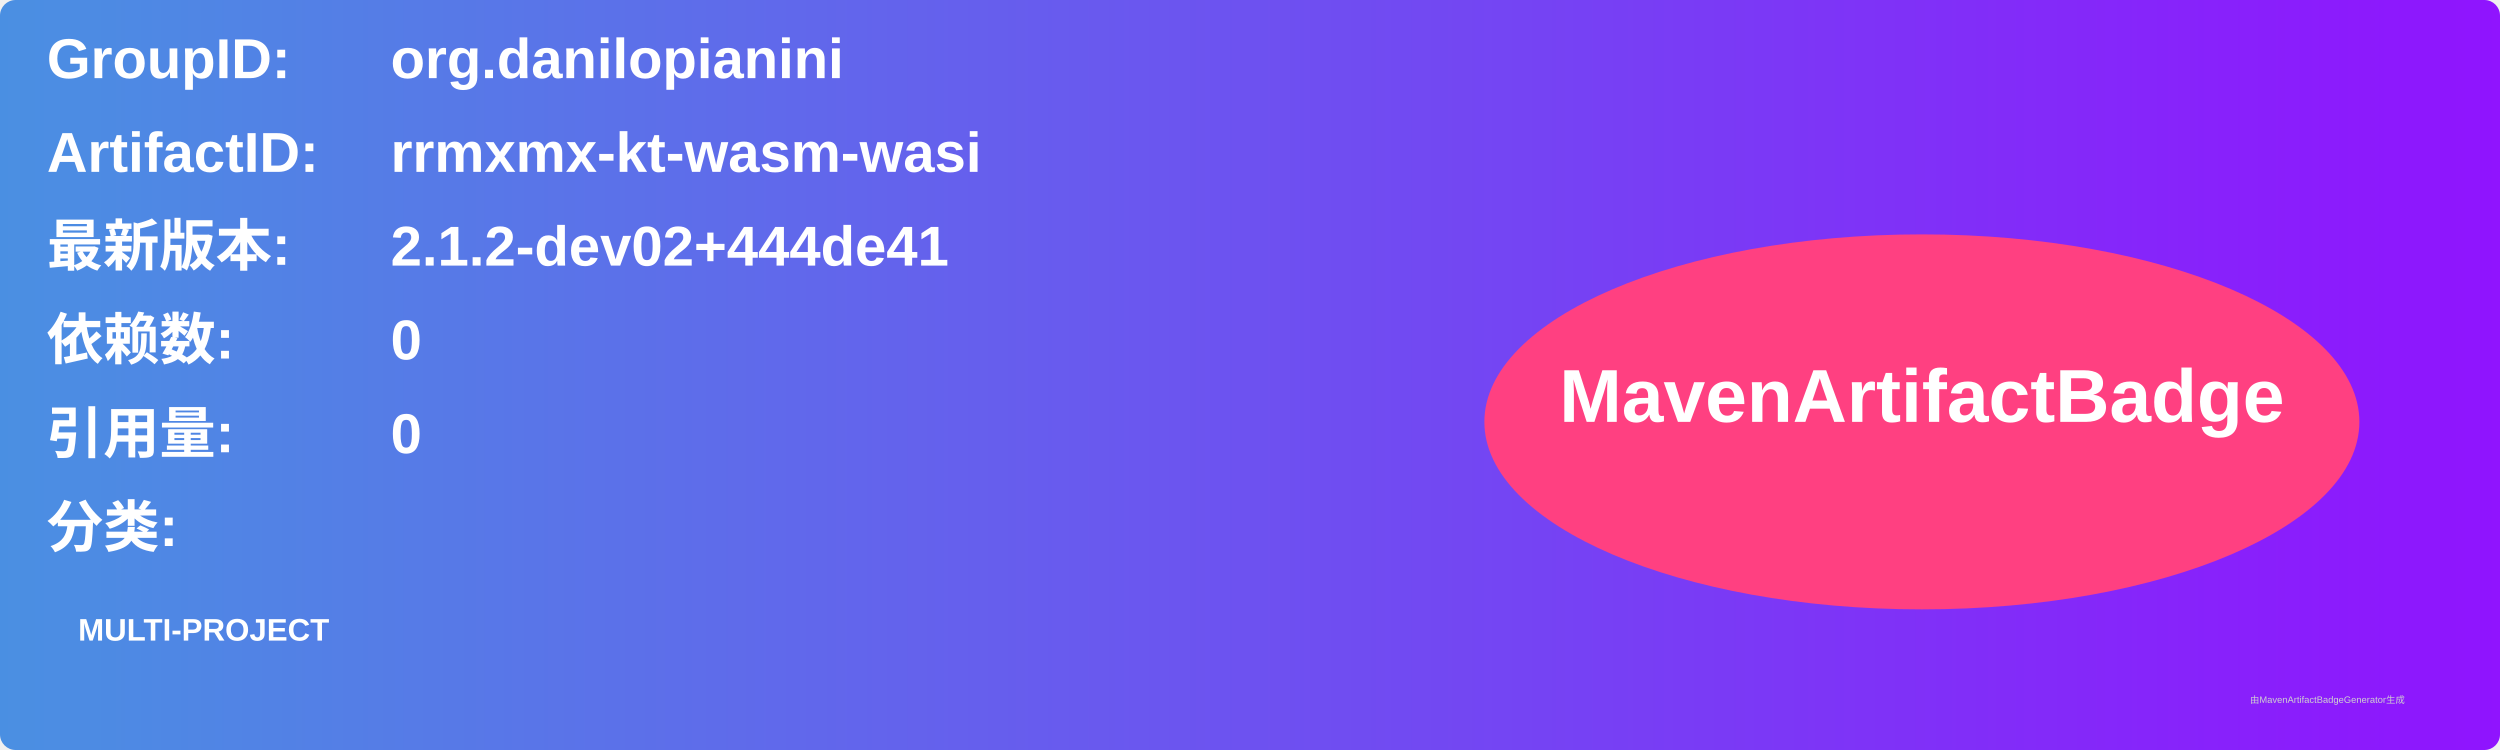
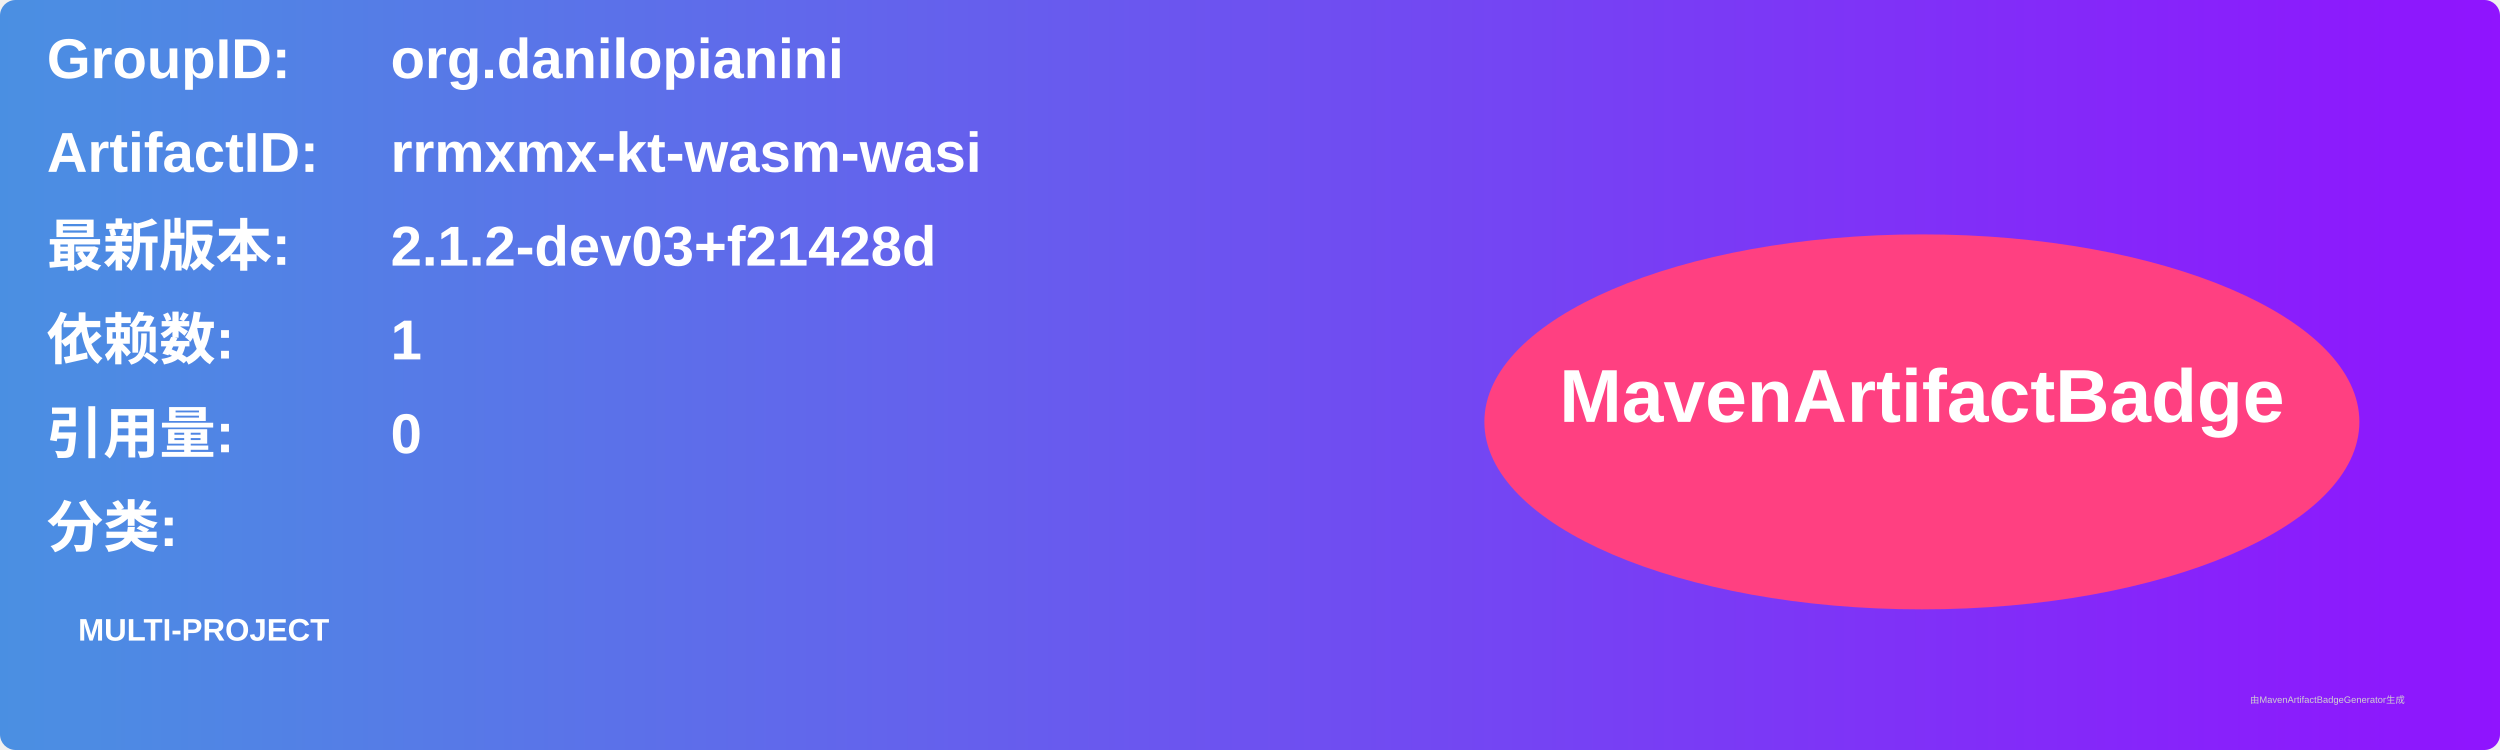
<svg xmlns="http://www.w3.org/2000/svg" width="800" height="240" viewBox="0 0 800 240">
  <linearGradient id="grad" x1="0%" y1="0%" x2="100%" y2="0%">
    <stop offset="0%" stop-color="#4a90e2" />
    <stop offset="100%" stop-color="#9013fe" />
  </linearGradient>
  <rect width="100%" height="100%" rx="5" ry="5" fill="url(#grad)" />
  <g transform="translate(15, 15)">
    <text x="0" y="10" font-family="Arial" font-size="18" fill="white" font-weight="bold" width="260">GroupID:</text>
    <text x="110" y="10" font-family="Arial" font-size="18" fill="white" font-weight="bold" width="460">org.danilopianini</text>
    <text x="0" y="40" font-family="Arial" font-size="18" fill="white" font-weight="bold" width="260">ArtifactID:</text>
    <text x="110" y="40" font-family="Arial" font-size="18" fill="white" font-weight="bold" width="460">rrmxmx-kt-wasm-wasi</text>
    <text x="0" y="70" font-family="Arial" font-size="18" fill="white" font-weight="bold">最新版本:</text>
    <text x="110" y="70" font-family="Arial" font-size="18" fill="white" font-weight="bold">
-       <tspan font-weight="bold">2.1.2-dev02+444de41</tspan>
+       <tspan font-weight="bold">2.1.2-dev03+f21428d</tspan>
    </text>
    <text x="0" y="100" font-family="Arial" font-size="18" fill="white" font-weight="bold">依赖数: </text>
    <text x="110" y="100" font-family="Arial" font-size="18" fill="white">
-       <tspan font-weight="bold">0</tspan>
+       <tspan font-weight="bold">1</tspan>
    </text>
    <text x="0" y="130" font-family="Arial" font-size="18" fill="white" font-weight="bold">引用量: </text>
    <text x="110" y="130" font-family="Arial" font-size="18" fill="white">
      <tspan font-weight="bold">0</tspan>
    </text>
    <text x="0" y="160" font-family="Arial" font-size="18" fill="white" font-weight="bold">分类:</text>
    <text x="10" y="190" font-family="Arial" font-size="10" fill="white">
      <tspan font-weight="bold">MULTI-PROJECT</tspan>
    </text>
    <ellipse cx="600" cy="120" rx="140" ry="60" fill="#ff4081" />
    <text x="600" y="120" text-anchor="middle" font-family="Arial" font-size="24" fill="white" font-weight="bold">MavenArtifactBadge</text>
  </g>
  <text x="720" y="225" font-family="Arial" font-size="3" fill="#d0d0d0">由MavenArtifactBadgeGenerator生成</text>
</svg>
